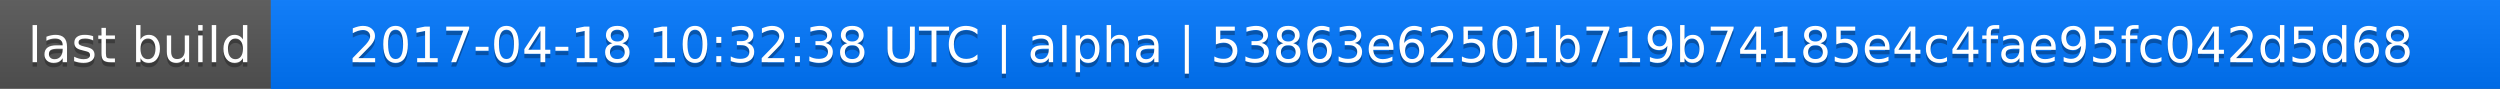
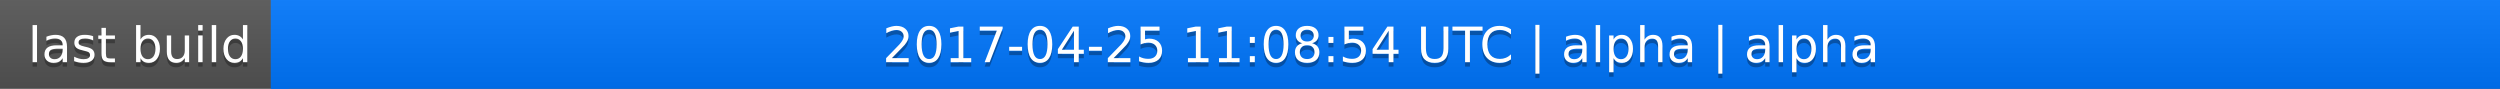
<svg xmlns="http://www.w3.org/2000/svg" width="563" height="20">
  <linearGradient id="a" x2="0" y2="100%">
    <stop offset="0" stop-color="#bbb" stop-opacity=".1" />
    <stop offset="1" stop-opacity=".1" />
  </linearGradient>
  <rect rx="0" width="563" height="20" fill="#555" />
  <rect rx="0" x="61" width="502" height="20" fill="#07f" />
  <path fill="#07f" d="M61 0h4v20h-4z" />
  <rect rx="0" width="563" height="20" fill="url(#a)" />
  <g fill="#fff" text-anchor="middle" font-family="DejaVu Sans,Verdana,Geneva,sans-serif" font-size="11">
    <text x="31.5" y="15" fill="#010101" fill-opacity=".3">last build</text>
    <text x="31.5" y="14">last build</text>
-     <text x="311" y="15" fill="#010101" fill-opacity=".3">2017-04-18 10:32:38 UTC | alpha | 53863e62501b719b74185e4c4fae95fc042d5d68</text>
-     <text x="311" y="14">2017-04-18 10:32:38 UTC | alpha | 53863e62501b719b74185e4c4fae95fc042d5d68</text>
+     <text x="311" y="15" fill="#010101" fill-opacity=".3">2017-04-25 11:08:54 UTC | alpha | alpha</text>
+     <text x="311" y="14">2017-04-25 11:08:54 UTC | alpha | alpha</text>
  </g>
</svg>
